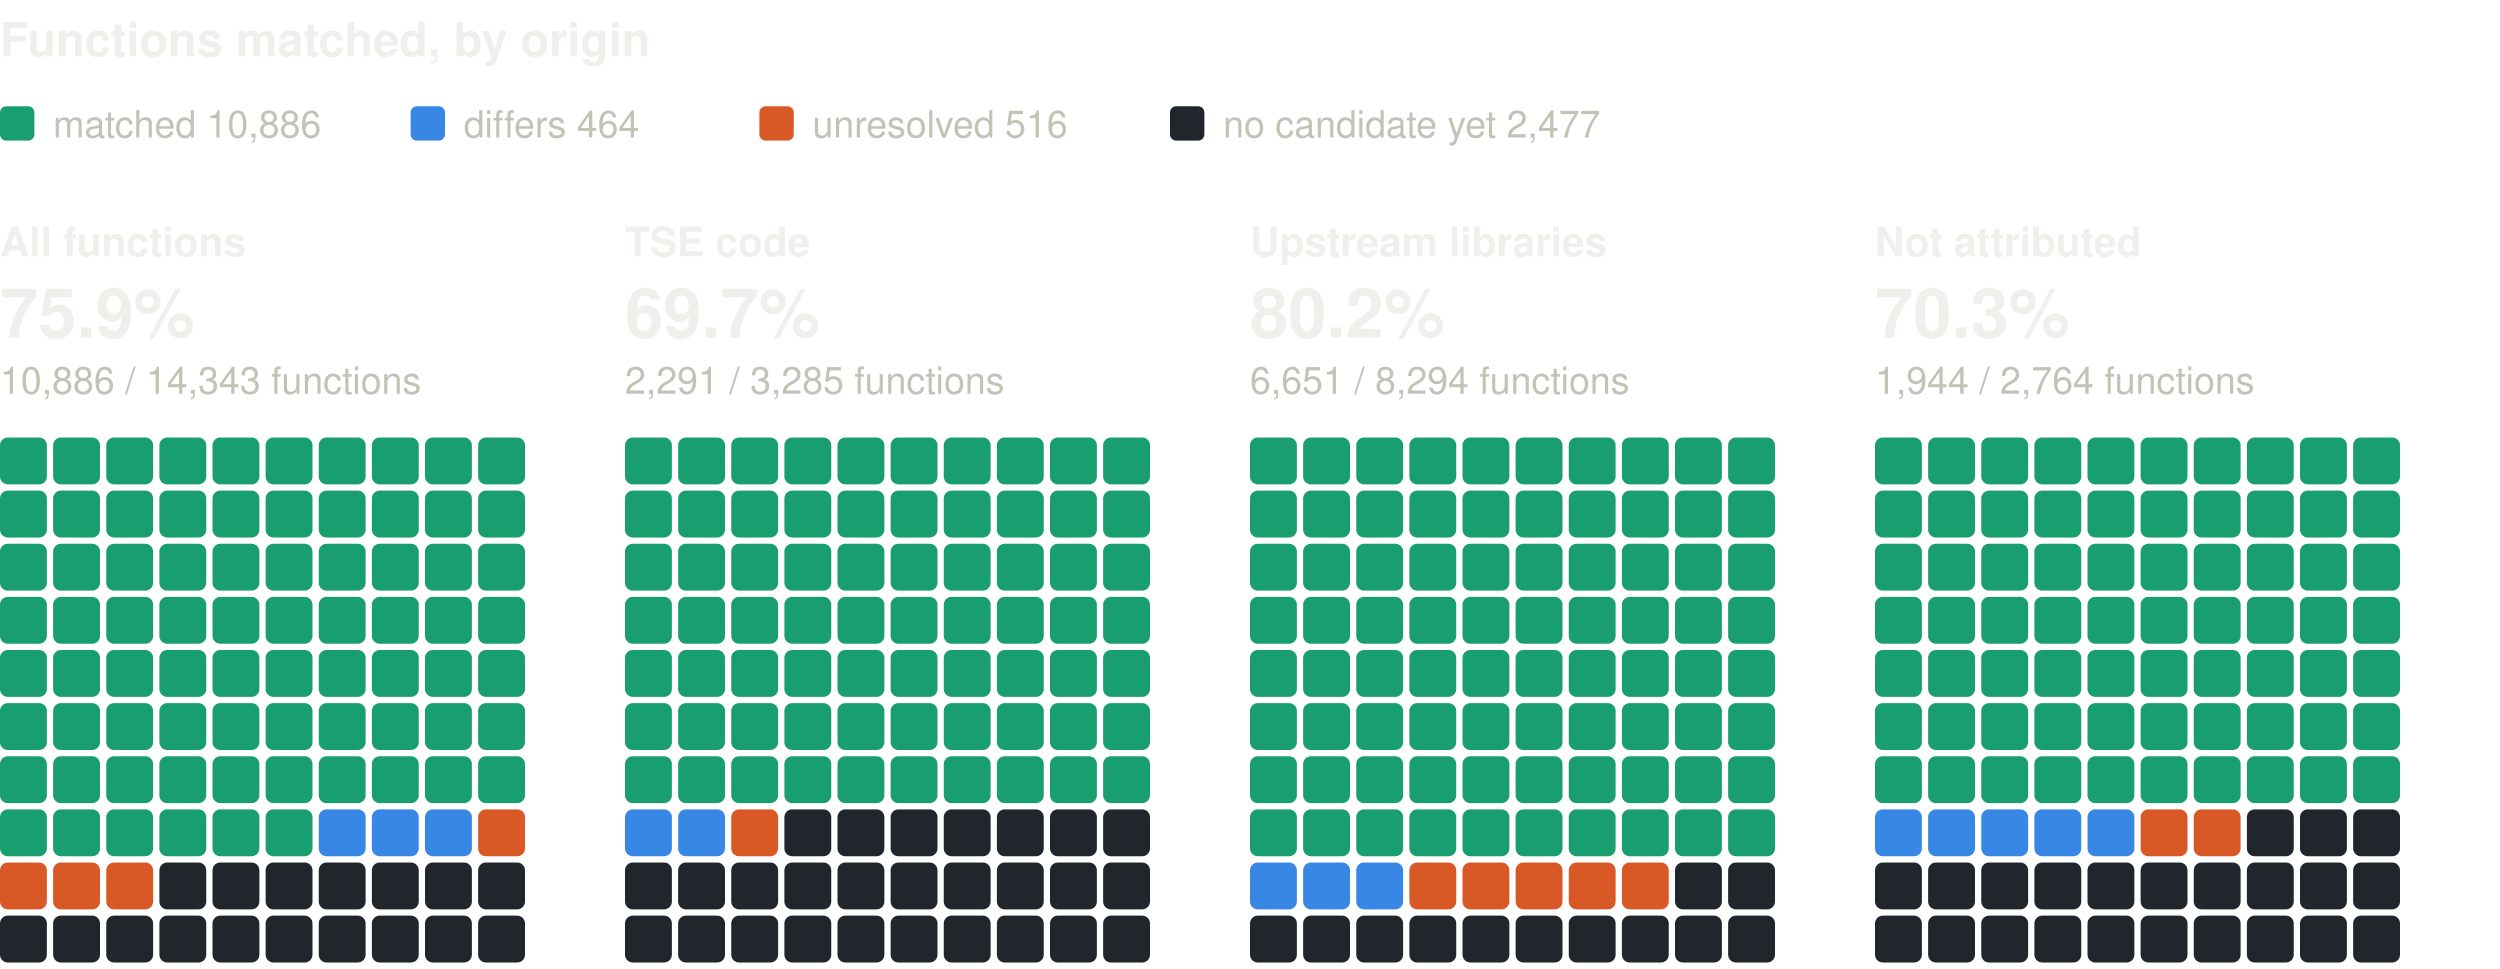
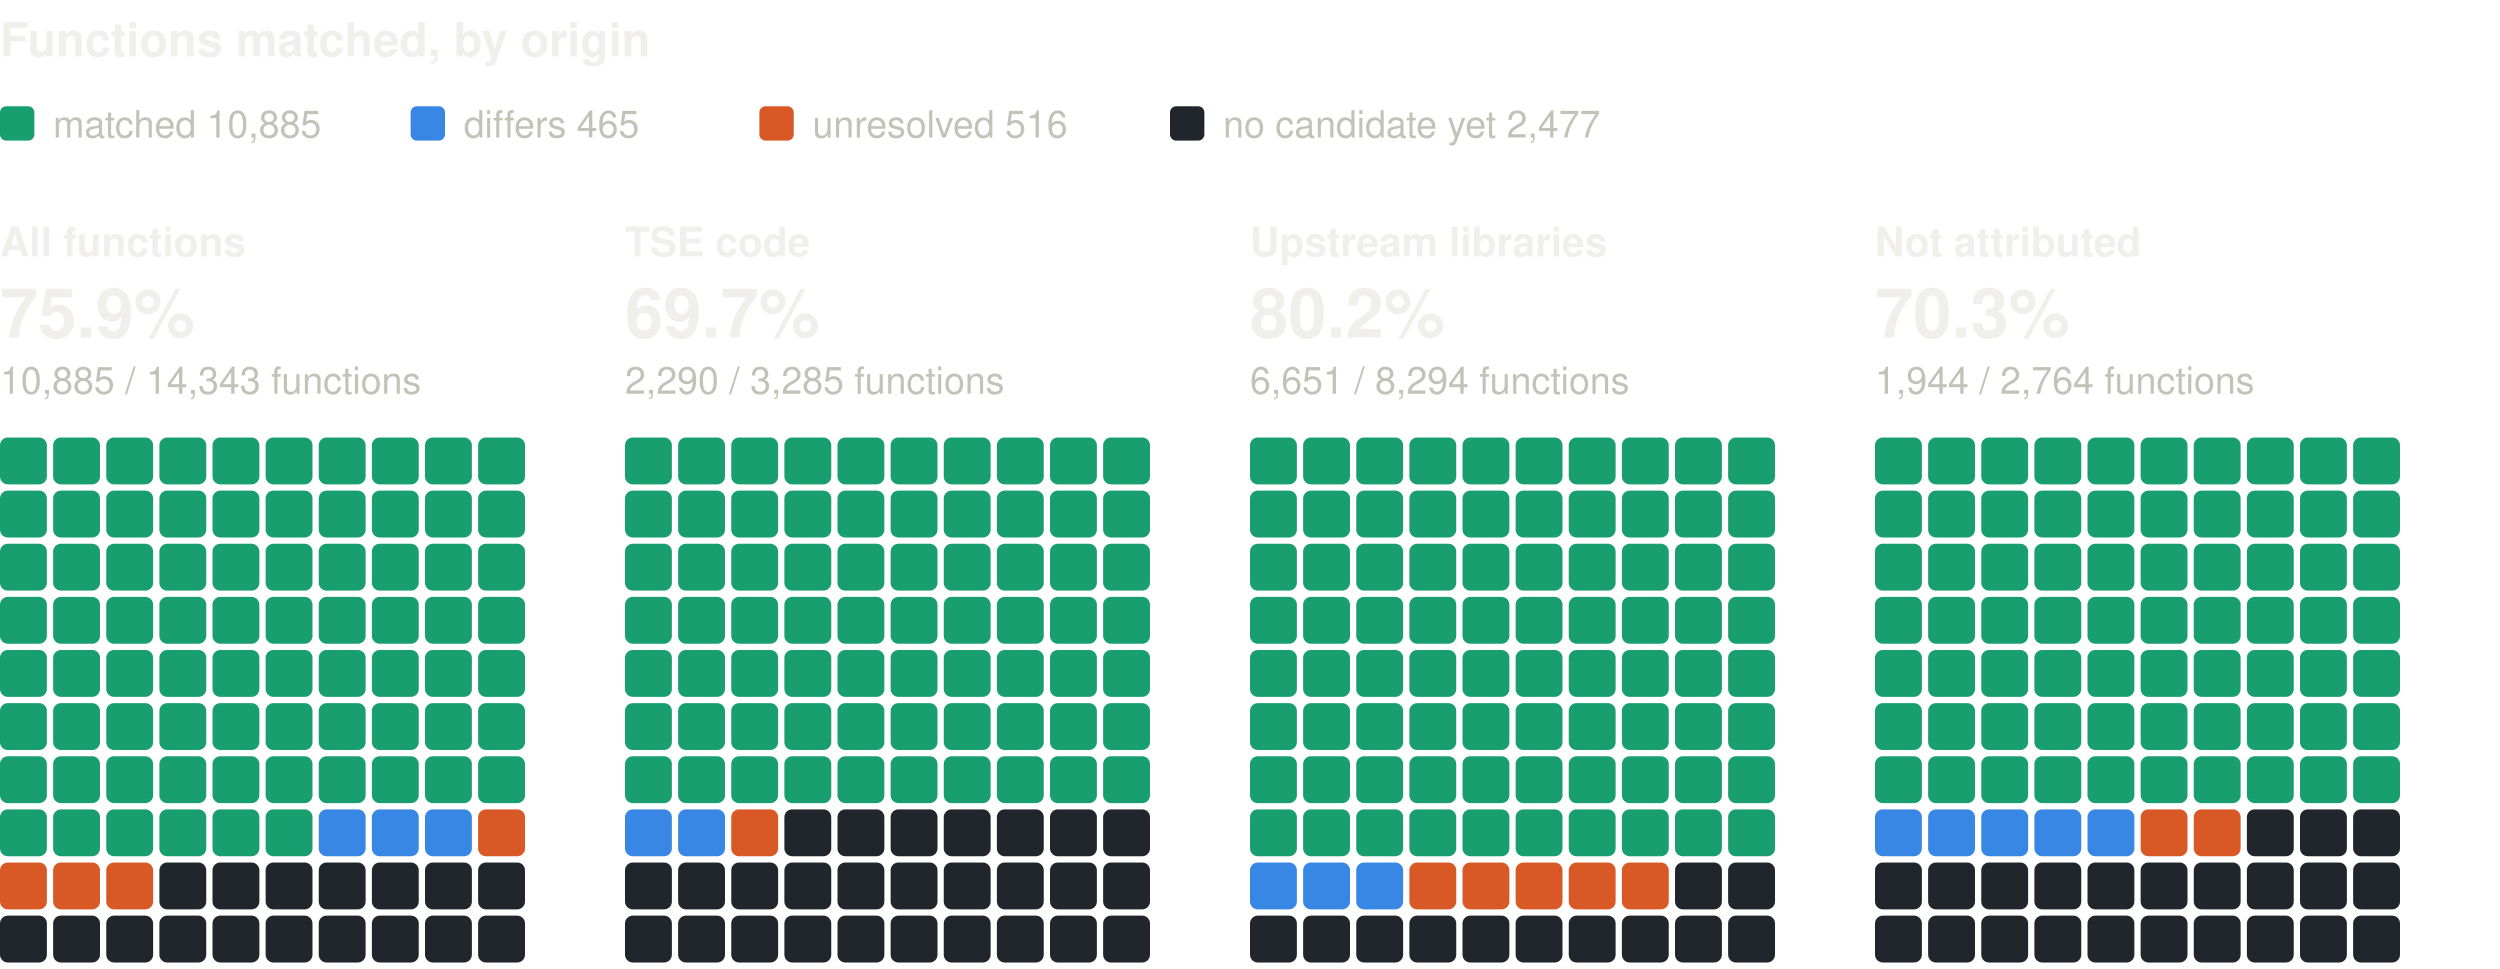
<svg xmlns="http://www.w3.org/2000/svg" width="800" height="310" viewBox="0 0 800 310" role="img" aria-label="Functions matched, by origin: one square per percent, coloured by verdict" font-family="system-ui, -apple-system, 'Segoe UI', Helvetica, Arial, sans-serif">
  <text x="0" y="18" font-size="15" fill="#f0efec" font-weight="600">Functions matched, by origin</text>
  <rect x="0" y="34" width="11" height="11" rx="2" fill="#199e70" />
-   <text x="17" y="44" font-size="12" fill="#c3c2b7">matched 10,886</text>
+   <text x="17" y="44" font-size="12" fill="#c3c2b7">matched 10,885</text>
  <rect x="131.4" y="34" width="11" height="11" rx="2" fill="#3987e5" />
-   <text x="148.4" y="44" font-size="12" fill="#c3c2b7">differs 464</text>
+   <text x="148.4" y="44" font-size="12" fill="#c3c2b7">differs 465</text>
  <rect x="243" y="34" width="11" height="11" rx="2" fill="#d95926" />
  <text x="260" y="44" font-size="12" fill="#c3c2b7">unresolved 516</text>
  <rect x="374.4" y="34" width="11" height="11" rx="2" fill="#21262d" />
  <text x="391.4" y="44" font-size="12" fill="#c3c2b7">no candidate yet 2,477</text>
  <text x="0" y="82" font-size="13" fill="#f0efec" font-weight="600">All functions</text>
  <text x="0" y="108" font-size="22" fill="#f0efec" font-weight="600">75.9%</text>
-   <text x="0" y="126" font-size="12" fill="#c3c2b7">10,886 / 14,343 functions</text>
+   <text x="0" y="126" font-size="12" fill="#c3c2b7">10,885 / 14,343 functions</text>
  <rect x="0" y="140" width="15" height="15" rx="2.5" fill="#199e70" />
  <rect x="17" y="140" width="15" height="15" rx="2.5" fill="#199e70" />
  <rect x="34" y="140" width="15" height="15" rx="2.5" fill="#199e70" />
  <rect x="51" y="140" width="15" height="15" rx="2.5" fill="#199e70" />
  <rect x="68" y="140" width="15" height="15" rx="2.5" fill="#199e70" />
  <rect x="85" y="140" width="15" height="15" rx="2.5" fill="#199e70" />
  <rect x="102" y="140" width="15" height="15" rx="2.5" fill="#199e70" />
  <rect x="119" y="140" width="15" height="15" rx="2.5" fill="#199e70" />
  <rect x="136" y="140" width="15" height="15" rx="2.5" fill="#199e70" />
  <rect x="153" y="140" width="15" height="15" rx="2.5" fill="#199e70" />
  <rect x="0" y="157" width="15" height="15" rx="2.5" fill="#199e70" />
  <rect x="17" y="157" width="15" height="15" rx="2.5" fill="#199e70" />
  <rect x="34" y="157" width="15" height="15" rx="2.5" fill="#199e70" />
  <rect x="51" y="157" width="15" height="15" rx="2.5" fill="#199e70" />
  <rect x="68" y="157" width="15" height="15" rx="2.5" fill="#199e70" />
  <rect x="85" y="157" width="15" height="15" rx="2.5" fill="#199e70" />
  <rect x="102" y="157" width="15" height="15" rx="2.5" fill="#199e70" />
  <rect x="119" y="157" width="15" height="15" rx="2.5" fill="#199e70" />
  <rect x="136" y="157" width="15" height="15" rx="2.5" fill="#199e70" />
  <rect x="153" y="157" width="15" height="15" rx="2.5" fill="#199e70" />
  <rect x="0" y="174" width="15" height="15" rx="2.5" fill="#199e70" />
  <rect x="17" y="174" width="15" height="15" rx="2.5" fill="#199e70" />
  <rect x="34" y="174" width="15" height="15" rx="2.5" fill="#199e70" />
  <rect x="51" y="174" width="15" height="15" rx="2.5" fill="#199e70" />
  <rect x="68" y="174" width="15" height="15" rx="2.5" fill="#199e70" />
  <rect x="85" y="174" width="15" height="15" rx="2.5" fill="#199e70" />
  <rect x="102" y="174" width="15" height="15" rx="2.5" fill="#199e70" />
  <rect x="119" y="174" width="15" height="15" rx="2.5" fill="#199e70" />
  <rect x="136" y="174" width="15" height="15" rx="2.5" fill="#199e70" />
  <rect x="153" y="174" width="15" height="15" rx="2.5" fill="#199e70" />
  <rect x="0" y="191" width="15" height="15" rx="2.5" fill="#199e70" />
  <rect x="17" y="191" width="15" height="15" rx="2.5" fill="#199e70" />
  <rect x="34" y="191" width="15" height="15" rx="2.5" fill="#199e70" />
  <rect x="51" y="191" width="15" height="15" rx="2.5" fill="#199e70" />
  <rect x="68" y="191" width="15" height="15" rx="2.5" fill="#199e70" />
  <rect x="85" y="191" width="15" height="15" rx="2.5" fill="#199e70" />
  <rect x="102" y="191" width="15" height="15" rx="2.5" fill="#199e70" />
  <rect x="119" y="191" width="15" height="15" rx="2.5" fill="#199e70" />
  <rect x="136" y="191" width="15" height="15" rx="2.5" fill="#199e70" />
  <rect x="153" y="191" width="15" height="15" rx="2.5" fill="#199e70" />
  <rect x="0" y="208" width="15" height="15" rx="2.5" fill="#199e70" />
  <rect x="17" y="208" width="15" height="15" rx="2.5" fill="#199e70" />
  <rect x="34" y="208" width="15" height="15" rx="2.5" fill="#199e70" />
  <rect x="51" y="208" width="15" height="15" rx="2.5" fill="#199e70" />
  <rect x="68" y="208" width="15" height="15" rx="2.5" fill="#199e70" />
  <rect x="85" y="208" width="15" height="15" rx="2.5" fill="#199e70" />
  <rect x="102" y="208" width="15" height="15" rx="2.5" fill="#199e70" />
  <rect x="119" y="208" width="15" height="15" rx="2.5" fill="#199e70" />
  <rect x="136" y="208" width="15" height="15" rx="2.5" fill="#199e70" />
  <rect x="153" y="208" width="15" height="15" rx="2.5" fill="#199e70" />
  <rect x="0" y="225" width="15" height="15" rx="2.5" fill="#199e70" />
  <rect x="17" y="225" width="15" height="15" rx="2.5" fill="#199e70" />
  <rect x="34" y="225" width="15" height="15" rx="2.5" fill="#199e70" />
  <rect x="51" y="225" width="15" height="15" rx="2.5" fill="#199e70" />
  <rect x="68" y="225" width="15" height="15" rx="2.5" fill="#199e70" />
  <rect x="85" y="225" width="15" height="15" rx="2.5" fill="#199e70" />
  <rect x="102" y="225" width="15" height="15" rx="2.5" fill="#199e70" />
  <rect x="119" y="225" width="15" height="15" rx="2.5" fill="#199e70" />
  <rect x="136" y="225" width="15" height="15" rx="2.5" fill="#199e70" />
  <rect x="153" y="225" width="15" height="15" rx="2.5" fill="#199e70" />
  <rect x="0" y="242" width="15" height="15" rx="2.5" fill="#199e70" />
  <rect x="17" y="242" width="15" height="15" rx="2.5" fill="#199e70" />
  <rect x="34" y="242" width="15" height="15" rx="2.5" fill="#199e70" />
  <rect x="51" y="242" width="15" height="15" rx="2.5" fill="#199e70" />
  <rect x="68" y="242" width="15" height="15" rx="2.5" fill="#199e70" />
  <rect x="85" y="242" width="15" height="15" rx="2.5" fill="#199e70" />
  <rect x="102" y="242" width="15" height="15" rx="2.5" fill="#199e70" />
  <rect x="119" y="242" width="15" height="15" rx="2.5" fill="#199e70" />
  <rect x="136" y="242" width="15" height="15" rx="2.5" fill="#199e70" />
  <rect x="153" y="242" width="15" height="15" rx="2.5" fill="#199e70" />
  <rect x="0" y="259" width="15" height="15" rx="2.5" fill="#199e70" />
  <rect x="17" y="259" width="15" height="15" rx="2.5" fill="#199e70" />
  <rect x="34" y="259" width="15" height="15" rx="2.5" fill="#199e70" />
  <rect x="51" y="259" width="15" height="15" rx="2.5" fill="#199e70" />
  <rect x="68" y="259" width="15" height="15" rx="2.5" fill="#199e70" />
  <rect x="85" y="259" width="15" height="15" rx="2.5" fill="#199e70" />
  <rect x="102" y="259" width="15" height="15" rx="2.5" fill="#3987e5" />
  <rect x="119" y="259" width="15" height="15" rx="2.5" fill="#3987e5" />
  <rect x="136" y="259" width="15" height="15" rx="2.5" fill="#3987e5" />
  <rect x="153" y="259" width="15" height="15" rx="2.5" fill="#d95926" />
  <rect x="0" y="276" width="15" height="15" rx="2.5" fill="#d95926" />
  <rect x="17" y="276" width="15" height="15" rx="2.5" fill="#d95926" />
  <rect x="34" y="276" width="15" height="15" rx="2.5" fill="#d95926" />
  <rect x="51" y="276" width="15" height="15" rx="2.5" fill="#21262d" />
  <rect x="68" y="276" width="15" height="15" rx="2.5" fill="#21262d" />
  <rect x="85" y="276" width="15" height="15" rx="2.5" fill="#21262d" />
  <rect x="102" y="276" width="15" height="15" rx="2.5" fill="#21262d" />
  <rect x="119" y="276" width="15" height="15" rx="2.5" fill="#21262d" />
  <rect x="136" y="276" width="15" height="15" rx="2.5" fill="#21262d" />
  <rect x="153" y="276" width="15" height="15" rx="2.5" fill="#21262d" />
  <rect x="0" y="293" width="15" height="15" rx="2.5" fill="#21262d" />
  <rect x="17" y="293" width="15" height="15" rx="2.5" fill="#21262d" />
  <rect x="34" y="293" width="15" height="15" rx="2.5" fill="#21262d" />
  <rect x="51" y="293" width="15" height="15" rx="2.5" fill="#21262d" />
  <rect x="68" y="293" width="15" height="15" rx="2.5" fill="#21262d" />
  <rect x="85" y="293" width="15" height="15" rx="2.5" fill="#21262d" />
  <rect x="102" y="293" width="15" height="15" rx="2.5" fill="#21262d" />
  <rect x="119" y="293" width="15" height="15" rx="2.5" fill="#21262d" />
  <rect x="136" y="293" width="15" height="15" rx="2.5" fill="#21262d" />
  <rect x="153" y="293" width="15" height="15" rx="2.5" fill="#21262d" />
  <text x="200" y="82" font-size="13" fill="#f0efec" font-weight="600">TSE code</text>
  <text x="200" y="108" font-size="22" fill="#f0efec" font-weight="600">69.7%</text>
-   <text x="200" y="126" font-size="12" fill="#c3c2b7">2,291 / 3,285 functions</text>
+   <text x="200" y="126" font-size="12" fill="#c3c2b7">2,290 / 3,285 functions</text>
  <rect x="200" y="140" width="15" height="15" rx="2.5" fill="#199e70" />
  <rect x="217" y="140" width="15" height="15" rx="2.5" fill="#199e70" />
  <rect x="234" y="140" width="15" height="15" rx="2.5" fill="#199e70" />
  <rect x="251" y="140" width="15" height="15" rx="2.5" fill="#199e70" />
  <rect x="268" y="140" width="15" height="15" rx="2.5" fill="#199e70" />
  <rect x="285" y="140" width="15" height="15" rx="2.5" fill="#199e70" />
  <rect x="302" y="140" width="15" height="15" rx="2.5" fill="#199e70" />
  <rect x="319" y="140" width="15" height="15" rx="2.5" fill="#199e70" />
  <rect x="336" y="140" width="15" height="15" rx="2.5" fill="#199e70" />
  <rect x="353" y="140" width="15" height="15" rx="2.5" fill="#199e70" />
  <rect x="200" y="157" width="15" height="15" rx="2.5" fill="#199e70" />
  <rect x="217" y="157" width="15" height="15" rx="2.5" fill="#199e70" />
  <rect x="234" y="157" width="15" height="15" rx="2.5" fill="#199e70" />
  <rect x="251" y="157" width="15" height="15" rx="2.5" fill="#199e70" />
  <rect x="268" y="157" width="15" height="15" rx="2.5" fill="#199e70" />
  <rect x="285" y="157" width="15" height="15" rx="2.5" fill="#199e70" />
  <rect x="302" y="157" width="15" height="15" rx="2.5" fill="#199e70" />
  <rect x="319" y="157" width="15" height="15" rx="2.5" fill="#199e70" />
  <rect x="336" y="157" width="15" height="15" rx="2.5" fill="#199e70" />
  <rect x="353" y="157" width="15" height="15" rx="2.5" fill="#199e70" />
  <rect x="200" y="174" width="15" height="15" rx="2.5" fill="#199e70" />
  <rect x="217" y="174" width="15" height="15" rx="2.5" fill="#199e70" />
  <rect x="234" y="174" width="15" height="15" rx="2.5" fill="#199e70" />
  <rect x="251" y="174" width="15" height="15" rx="2.5" fill="#199e70" />
  <rect x="268" y="174" width="15" height="15" rx="2.5" fill="#199e70" />
  <rect x="285" y="174" width="15" height="15" rx="2.5" fill="#199e70" />
  <rect x="302" y="174" width="15" height="15" rx="2.5" fill="#199e70" />
  <rect x="319" y="174" width="15" height="15" rx="2.5" fill="#199e70" />
  <rect x="336" y="174" width="15" height="15" rx="2.5" fill="#199e70" />
  <rect x="353" y="174" width="15" height="15" rx="2.5" fill="#199e70" />
  <rect x="200" y="191" width="15" height="15" rx="2.5" fill="#199e70" />
  <rect x="217" y="191" width="15" height="15" rx="2.5" fill="#199e70" />
  <rect x="234" y="191" width="15" height="15" rx="2.5" fill="#199e70" />
  <rect x="251" y="191" width="15" height="15" rx="2.5" fill="#199e70" />
  <rect x="268" y="191" width="15" height="15" rx="2.5" fill="#199e70" />
  <rect x="285" y="191" width="15" height="15" rx="2.5" fill="#199e70" />
  <rect x="302" y="191" width="15" height="15" rx="2.5" fill="#199e70" />
  <rect x="319" y="191" width="15" height="15" rx="2.5" fill="#199e70" />
  <rect x="336" y="191" width="15" height="15" rx="2.5" fill="#199e70" />
  <rect x="353" y="191" width="15" height="15" rx="2.5" fill="#199e70" />
  <rect x="200" y="208" width="15" height="15" rx="2.5" fill="#199e70" />
  <rect x="217" y="208" width="15" height="15" rx="2.5" fill="#199e70" />
  <rect x="234" y="208" width="15" height="15" rx="2.5" fill="#199e70" />
  <rect x="251" y="208" width="15" height="15" rx="2.5" fill="#199e70" />
  <rect x="268" y="208" width="15" height="15" rx="2.5" fill="#199e70" />
  <rect x="285" y="208" width="15" height="15" rx="2.5" fill="#199e70" />
  <rect x="302" y="208" width="15" height="15" rx="2.5" fill="#199e70" />
  <rect x="319" y="208" width="15" height="15" rx="2.5" fill="#199e70" />
  <rect x="336" y="208" width="15" height="15" rx="2.5" fill="#199e70" />
  <rect x="353" y="208" width="15" height="15" rx="2.5" fill="#199e70" />
  <rect x="200" y="225" width="15" height="15" rx="2.5" fill="#199e70" />
  <rect x="217" y="225" width="15" height="15" rx="2.5" fill="#199e70" />
  <rect x="234" y="225" width="15" height="15" rx="2.5" fill="#199e70" />
  <rect x="251" y="225" width="15" height="15" rx="2.5" fill="#199e70" />
  <rect x="268" y="225" width="15" height="15" rx="2.5" fill="#199e70" />
  <rect x="285" y="225" width="15" height="15" rx="2.5" fill="#199e70" />
  <rect x="302" y="225" width="15" height="15" rx="2.5" fill="#199e70" />
  <rect x="319" y="225" width="15" height="15" rx="2.5" fill="#199e70" />
  <rect x="336" y="225" width="15" height="15" rx="2.5" fill="#199e70" />
  <rect x="353" y="225" width="15" height="15" rx="2.5" fill="#199e70" />
  <rect x="200" y="242" width="15" height="15" rx="2.5" fill="#199e70" />
  <rect x="217" y="242" width="15" height="15" rx="2.5" fill="#199e70" />
  <rect x="234" y="242" width="15" height="15" rx="2.5" fill="#199e70" />
  <rect x="251" y="242" width="15" height="15" rx="2.5" fill="#199e70" />
  <rect x="268" y="242" width="15" height="15" rx="2.5" fill="#199e70" />
  <rect x="285" y="242" width="15" height="15" rx="2.5" fill="#199e70" />
  <rect x="302" y="242" width="15" height="15" rx="2.5" fill="#199e70" />
  <rect x="319" y="242" width="15" height="15" rx="2.5" fill="#199e70" />
  <rect x="336" y="242" width="15" height="15" rx="2.5" fill="#199e70" />
  <rect x="353" y="242" width="15" height="15" rx="2.5" fill="#199e70" />
  <rect x="200" y="259" width="15" height="15" rx="2.5" fill="#3987e5" />
  <rect x="217" y="259" width="15" height="15" rx="2.5" fill="#3987e5" />
  <rect x="234" y="259" width="15" height="15" rx="2.5" fill="#d95926" />
  <rect x="251" y="259" width="15" height="15" rx="2.5" fill="#21262d" />
  <rect x="268" y="259" width="15" height="15" rx="2.5" fill="#21262d" />
  <rect x="285" y="259" width="15" height="15" rx="2.5" fill="#21262d" />
  <rect x="302" y="259" width="15" height="15" rx="2.5" fill="#21262d" />
  <rect x="319" y="259" width="15" height="15" rx="2.5" fill="#21262d" />
  <rect x="336" y="259" width="15" height="15" rx="2.5" fill="#21262d" />
  <rect x="353" y="259" width="15" height="15" rx="2.5" fill="#21262d" />
  <rect x="200" y="276" width="15" height="15" rx="2.5" fill="#21262d" />
  <rect x="217" y="276" width="15" height="15" rx="2.5" fill="#21262d" />
  <rect x="234" y="276" width="15" height="15" rx="2.5" fill="#21262d" />
  <rect x="251" y="276" width="15" height="15" rx="2.5" fill="#21262d" />
  <rect x="268" y="276" width="15" height="15" rx="2.5" fill="#21262d" />
  <rect x="285" y="276" width="15" height="15" rx="2.5" fill="#21262d" />
  <rect x="302" y="276" width="15" height="15" rx="2.5" fill="#21262d" />
  <rect x="319" y="276" width="15" height="15" rx="2.5" fill="#21262d" />
  <rect x="336" y="276" width="15" height="15" rx="2.5" fill="#21262d" />
  <rect x="353" y="276" width="15" height="15" rx="2.5" fill="#21262d" />
  <rect x="200" y="293" width="15" height="15" rx="2.5" fill="#21262d" />
  <rect x="217" y="293" width="15" height="15" rx="2.5" fill="#21262d" />
  <rect x="234" y="293" width="15" height="15" rx="2.5" fill="#21262d" />
  <rect x="251" y="293" width="15" height="15" rx="2.5" fill="#21262d" />
  <rect x="268" y="293" width="15" height="15" rx="2.5" fill="#21262d" />
  <rect x="285" y="293" width="15" height="15" rx="2.5" fill="#21262d" />
  <rect x="302" y="293" width="15" height="15" rx="2.5" fill="#21262d" />
  <rect x="319" y="293" width="15" height="15" rx="2.5" fill="#21262d" />
  <rect x="336" y="293" width="15" height="15" rx="2.5" fill="#21262d" />
  <rect x="353" y="293" width="15" height="15" rx="2.5" fill="#21262d" />
  <text x="400" y="82" font-size="13" fill="#f0efec" font-weight="600">Upstream libraries</text>
  <text x="400" y="108" font-size="22" fill="#f0efec" font-weight="600">80.2%</text>
  <text x="400" y="126" font-size="12" fill="#c3c2b7">6,651 / 8,294 functions</text>
  <rect x="400" y="140" width="15" height="15" rx="2.5" fill="#199e70" />
  <rect x="417" y="140" width="15" height="15" rx="2.5" fill="#199e70" />
  <rect x="434" y="140" width="15" height="15" rx="2.5" fill="#199e70" />
  <rect x="451" y="140" width="15" height="15" rx="2.5" fill="#199e70" />
  <rect x="468" y="140" width="15" height="15" rx="2.5" fill="#199e70" />
  <rect x="485" y="140" width="15" height="15" rx="2.5" fill="#199e70" />
  <rect x="502" y="140" width="15" height="15" rx="2.5" fill="#199e70" />
  <rect x="519" y="140" width="15" height="15" rx="2.5" fill="#199e70" />
  <rect x="536" y="140" width="15" height="15" rx="2.5" fill="#199e70" />
  <rect x="553" y="140" width="15" height="15" rx="2.5" fill="#199e70" />
  <rect x="400" y="157" width="15" height="15" rx="2.5" fill="#199e70" />
  <rect x="417" y="157" width="15" height="15" rx="2.5" fill="#199e70" />
  <rect x="434" y="157" width="15" height="15" rx="2.5" fill="#199e70" />
  <rect x="451" y="157" width="15" height="15" rx="2.5" fill="#199e70" />
  <rect x="468" y="157" width="15" height="15" rx="2.5" fill="#199e70" />
  <rect x="485" y="157" width="15" height="15" rx="2.5" fill="#199e70" />
  <rect x="502" y="157" width="15" height="15" rx="2.5" fill="#199e70" />
  <rect x="519" y="157" width="15" height="15" rx="2.5" fill="#199e70" />
  <rect x="536" y="157" width="15" height="15" rx="2.5" fill="#199e70" />
  <rect x="553" y="157" width="15" height="15" rx="2.5" fill="#199e70" />
  <rect x="400" y="174" width="15" height="15" rx="2.5" fill="#199e70" />
  <rect x="417" y="174" width="15" height="15" rx="2.5" fill="#199e70" />
  <rect x="434" y="174" width="15" height="15" rx="2.5" fill="#199e70" />
  <rect x="451" y="174" width="15" height="15" rx="2.5" fill="#199e70" />
  <rect x="468" y="174" width="15" height="15" rx="2.5" fill="#199e70" />
  <rect x="485" y="174" width="15" height="15" rx="2.5" fill="#199e70" />
  <rect x="502" y="174" width="15" height="15" rx="2.5" fill="#199e70" />
  <rect x="519" y="174" width="15" height="15" rx="2.5" fill="#199e70" />
  <rect x="536" y="174" width="15" height="15" rx="2.5" fill="#199e70" />
  <rect x="553" y="174" width="15" height="15" rx="2.5" fill="#199e70" />
  <rect x="400" y="191" width="15" height="15" rx="2.5" fill="#199e70" />
  <rect x="417" y="191" width="15" height="15" rx="2.5" fill="#199e70" />
  <rect x="434" y="191" width="15" height="15" rx="2.5" fill="#199e70" />
  <rect x="451" y="191" width="15" height="15" rx="2.5" fill="#199e70" />
  <rect x="468" y="191" width="15" height="15" rx="2.5" fill="#199e70" />
  <rect x="485" y="191" width="15" height="15" rx="2.5" fill="#199e70" />
  <rect x="502" y="191" width="15" height="15" rx="2.5" fill="#199e70" />
  <rect x="519" y="191" width="15" height="15" rx="2.5" fill="#199e70" />
  <rect x="536" y="191" width="15" height="15" rx="2.5" fill="#199e70" />
  <rect x="553" y="191" width="15" height="15" rx="2.5" fill="#199e70" />
  <rect x="400" y="208" width="15" height="15" rx="2.5" fill="#199e70" />
  <rect x="417" y="208" width="15" height="15" rx="2.5" fill="#199e70" />
  <rect x="434" y="208" width="15" height="15" rx="2.5" fill="#199e70" />
  <rect x="451" y="208" width="15" height="15" rx="2.5" fill="#199e70" />
  <rect x="468" y="208" width="15" height="15" rx="2.5" fill="#199e70" />
  <rect x="485" y="208" width="15" height="15" rx="2.5" fill="#199e70" />
  <rect x="502" y="208" width="15" height="15" rx="2.5" fill="#199e70" />
  <rect x="519" y="208" width="15" height="15" rx="2.5" fill="#199e70" />
  <rect x="536" y="208" width="15" height="15" rx="2.5" fill="#199e70" />
  <rect x="553" y="208" width="15" height="15" rx="2.5" fill="#199e70" />
  <rect x="400" y="225" width="15" height="15" rx="2.5" fill="#199e70" />
  <rect x="417" y="225" width="15" height="15" rx="2.5" fill="#199e70" />
  <rect x="434" y="225" width="15" height="15" rx="2.5" fill="#199e70" />
  <rect x="451" y="225" width="15" height="15" rx="2.5" fill="#199e70" />
  <rect x="468" y="225" width="15" height="15" rx="2.5" fill="#199e70" />
  <rect x="485" y="225" width="15" height="15" rx="2.5" fill="#199e70" />
  <rect x="502" y="225" width="15" height="15" rx="2.5" fill="#199e70" />
  <rect x="519" y="225" width="15" height="15" rx="2.5" fill="#199e70" />
  <rect x="536" y="225" width="15" height="15" rx="2.5" fill="#199e70" />
  <rect x="553" y="225" width="15" height="15" rx="2.5" fill="#199e70" />
  <rect x="400" y="242" width="15" height="15" rx="2.5" fill="#199e70" />
  <rect x="417" y="242" width="15" height="15" rx="2.5" fill="#199e70" />
  <rect x="434" y="242" width="15" height="15" rx="2.5" fill="#199e70" />
  <rect x="451" y="242" width="15" height="15" rx="2.5" fill="#199e70" />
  <rect x="468" y="242" width="15" height="15" rx="2.5" fill="#199e70" />
  <rect x="485" y="242" width="15" height="15" rx="2.5" fill="#199e70" />
  <rect x="502" y="242" width="15" height="15" rx="2.5" fill="#199e70" />
  <rect x="519" y="242" width="15" height="15" rx="2.5" fill="#199e70" />
  <rect x="536" y="242" width="15" height="15" rx="2.5" fill="#199e70" />
  <rect x="553" y="242" width="15" height="15" rx="2.5" fill="#199e70" />
  <rect x="400" y="259" width="15" height="15" rx="2.5" fill="#199e70" />
  <rect x="417" y="259" width="15" height="15" rx="2.5" fill="#199e70" />
  <rect x="434" y="259" width="15" height="15" rx="2.5" fill="#199e70" />
  <rect x="451" y="259" width="15" height="15" rx="2.5" fill="#199e70" />
  <rect x="468" y="259" width="15" height="15" rx="2.5" fill="#199e70" />
  <rect x="485" y="259" width="15" height="15" rx="2.5" fill="#199e70" />
  <rect x="502" y="259" width="15" height="15" rx="2.5" fill="#199e70" />
  <rect x="519" y="259" width="15" height="15" rx="2.5" fill="#199e70" />
  <rect x="536" y="259" width="15" height="15" rx="2.5" fill="#199e70" />
  <rect x="553" y="259" width="15" height="15" rx="2.5" fill="#199e70" />
  <rect x="400" y="276" width="15" height="15" rx="2.5" fill="#3987e5" />
  <rect x="417" y="276" width="15" height="15" rx="2.5" fill="#3987e5" />
  <rect x="434" y="276" width="15" height="15" rx="2.5" fill="#3987e5" />
  <rect x="451" y="276" width="15" height="15" rx="2.5" fill="#d95926" />
  <rect x="468" y="276" width="15" height="15" rx="2.5" fill="#d95926" />
  <rect x="485" y="276" width="15" height="15" rx="2.5" fill="#d95926" />
  <rect x="502" y="276" width="15" height="15" rx="2.5" fill="#d95926" />
  <rect x="519" y="276" width="15" height="15" rx="2.5" fill="#d95926" />
  <rect x="536" y="276" width="15" height="15" rx="2.5" fill="#21262d" />
  <rect x="553" y="276" width="15" height="15" rx="2.5" fill="#21262d" />
  <rect x="400" y="293" width="15" height="15" rx="2.5" fill="#21262d" />
  <rect x="417" y="293" width="15" height="15" rx="2.5" fill="#21262d" />
  <rect x="434" y="293" width="15" height="15" rx="2.5" fill="#21262d" />
  <rect x="451" y="293" width="15" height="15" rx="2.5" fill="#21262d" />
  <rect x="468" y="293" width="15" height="15" rx="2.5" fill="#21262d" />
  <rect x="485" y="293" width="15" height="15" rx="2.5" fill="#21262d" />
  <rect x="502" y="293" width="15" height="15" rx="2.5" fill="#21262d" />
  <rect x="519" y="293" width="15" height="15" rx="2.5" fill="#21262d" />
  <rect x="536" y="293" width="15" height="15" rx="2.5" fill="#21262d" />
  <rect x="553" y="293" width="15" height="15" rx="2.5" fill="#21262d" />
  <text x="600" y="82" font-size="13" fill="#f0efec" font-weight="600">Not attributed</text>
  <text x="600" y="108" font-size="22" fill="#f0efec" font-weight="600">70.3%</text>
  <text x="600" y="126" font-size="12" fill="#c3c2b7">1,944 / 2,764 functions</text>
  <rect x="600" y="140" width="15" height="15" rx="2.5" fill="#199e70" />
  <rect x="617" y="140" width="15" height="15" rx="2.5" fill="#199e70" />
  <rect x="634" y="140" width="15" height="15" rx="2.5" fill="#199e70" />
  <rect x="651" y="140" width="15" height="15" rx="2.5" fill="#199e70" />
  <rect x="668" y="140" width="15" height="15" rx="2.5" fill="#199e70" />
  <rect x="685" y="140" width="15" height="15" rx="2.5" fill="#199e70" />
  <rect x="702" y="140" width="15" height="15" rx="2.5" fill="#199e70" />
  <rect x="719" y="140" width="15" height="15" rx="2.5" fill="#199e70" />
  <rect x="736" y="140" width="15" height="15" rx="2.5" fill="#199e70" />
  <rect x="753" y="140" width="15" height="15" rx="2.5" fill="#199e70" />
  <rect x="600" y="157" width="15" height="15" rx="2.5" fill="#199e70" />
  <rect x="617" y="157" width="15" height="15" rx="2.5" fill="#199e70" />
  <rect x="634" y="157" width="15" height="15" rx="2.5" fill="#199e70" />
  <rect x="651" y="157" width="15" height="15" rx="2.5" fill="#199e70" />
  <rect x="668" y="157" width="15" height="15" rx="2.5" fill="#199e70" />
  <rect x="685" y="157" width="15" height="15" rx="2.5" fill="#199e70" />
  <rect x="702" y="157" width="15" height="15" rx="2.5" fill="#199e70" />
  <rect x="719" y="157" width="15" height="15" rx="2.5" fill="#199e70" />
  <rect x="736" y="157" width="15" height="15" rx="2.5" fill="#199e70" />
  <rect x="753" y="157" width="15" height="15" rx="2.5" fill="#199e70" />
  <rect x="600" y="174" width="15" height="15" rx="2.5" fill="#199e70" />
  <rect x="617" y="174" width="15" height="15" rx="2.5" fill="#199e70" />
  <rect x="634" y="174" width="15" height="15" rx="2.5" fill="#199e70" />
  <rect x="651" y="174" width="15" height="15" rx="2.5" fill="#199e70" />
  <rect x="668" y="174" width="15" height="15" rx="2.5" fill="#199e70" />
  <rect x="685" y="174" width="15" height="15" rx="2.5" fill="#199e70" />
  <rect x="702" y="174" width="15" height="15" rx="2.5" fill="#199e70" />
  <rect x="719" y="174" width="15" height="15" rx="2.5" fill="#199e70" />
  <rect x="736" y="174" width="15" height="15" rx="2.5" fill="#199e70" />
  <rect x="753" y="174" width="15" height="15" rx="2.5" fill="#199e70" />
  <rect x="600" y="191" width="15" height="15" rx="2.5" fill="#199e70" />
  <rect x="617" y="191" width="15" height="15" rx="2.5" fill="#199e70" />
  <rect x="634" y="191" width="15" height="15" rx="2.5" fill="#199e70" />
  <rect x="651" y="191" width="15" height="15" rx="2.5" fill="#199e70" />
  <rect x="668" y="191" width="15" height="15" rx="2.5" fill="#199e70" />
  <rect x="685" y="191" width="15" height="15" rx="2.5" fill="#199e70" />
  <rect x="702" y="191" width="15" height="15" rx="2.5" fill="#199e70" />
  <rect x="719" y="191" width="15" height="15" rx="2.5" fill="#199e70" />
  <rect x="736" y="191" width="15" height="15" rx="2.5" fill="#199e70" />
  <rect x="753" y="191" width="15" height="15" rx="2.5" fill="#199e70" />
  <rect x="600" y="208" width="15" height="15" rx="2.5" fill="#199e70" />
  <rect x="617" y="208" width="15" height="15" rx="2.5" fill="#199e70" />
  <rect x="634" y="208" width="15" height="15" rx="2.5" fill="#199e70" />
  <rect x="651" y="208" width="15" height="15" rx="2.5" fill="#199e70" />
  <rect x="668" y="208" width="15" height="15" rx="2.5" fill="#199e70" />
  <rect x="685" y="208" width="15" height="15" rx="2.5" fill="#199e70" />
  <rect x="702" y="208" width="15" height="15" rx="2.5" fill="#199e70" />
  <rect x="719" y="208" width="15" height="15" rx="2.5" fill="#199e70" />
  <rect x="736" y="208" width="15" height="15" rx="2.5" fill="#199e70" />
  <rect x="753" y="208" width="15" height="15" rx="2.5" fill="#199e70" />
  <rect x="600" y="225" width="15" height="15" rx="2.5" fill="#199e70" />
  <rect x="617" y="225" width="15" height="15" rx="2.5" fill="#199e70" />
  <rect x="634" y="225" width="15" height="15" rx="2.5" fill="#199e70" />
  <rect x="651" y="225" width="15" height="15" rx="2.5" fill="#199e70" />
  <rect x="668" y="225" width="15" height="15" rx="2.5" fill="#199e70" />
  <rect x="685" y="225" width="15" height="15" rx="2.5" fill="#199e70" />
  <rect x="702" y="225" width="15" height="15" rx="2.5" fill="#199e70" />
  <rect x="719" y="225" width="15" height="15" rx="2.5" fill="#199e70" />
  <rect x="736" y="225" width="15" height="15" rx="2.5" fill="#199e70" />
  <rect x="753" y="225" width="15" height="15" rx="2.5" fill="#199e70" />
  <rect x="600" y="242" width="15" height="15" rx="2.5" fill="#199e70" />
  <rect x="617" y="242" width="15" height="15" rx="2.5" fill="#199e70" />
  <rect x="634" y="242" width="15" height="15" rx="2.5" fill="#199e70" />
  <rect x="651" y="242" width="15" height="15" rx="2.5" fill="#199e70" />
  <rect x="668" y="242" width="15" height="15" rx="2.5" fill="#199e70" />
  <rect x="685" y="242" width="15" height="15" rx="2.5" fill="#199e70" />
  <rect x="702" y="242" width="15" height="15" rx="2.5" fill="#199e70" />
  <rect x="719" y="242" width="15" height="15" rx="2.5" fill="#199e70" />
  <rect x="736" y="242" width="15" height="15" rx="2.5" fill="#199e70" />
  <rect x="753" y="242" width="15" height="15" rx="2.5" fill="#199e70" />
  <rect x="600" y="259" width="15" height="15" rx="2.5" fill="#3987e5" />
  <rect x="617" y="259" width="15" height="15" rx="2.5" fill="#3987e5" />
  <rect x="634" y="259" width="15" height="15" rx="2.5" fill="#3987e5" />
  <rect x="651" y="259" width="15" height="15" rx="2.5" fill="#3987e5" />
  <rect x="668" y="259" width="15" height="15" rx="2.5" fill="#3987e5" />
  <rect x="685" y="259" width="15" height="15" rx="2.5" fill="#d95926" />
  <rect x="702" y="259" width="15" height="15" rx="2.5" fill="#d95926" />
  <rect x="719" y="259" width="15" height="15" rx="2.5" fill="#21262d" />
  <rect x="736" y="259" width="15" height="15" rx="2.5" fill="#21262d" />
  <rect x="753" y="259" width="15" height="15" rx="2.5" fill="#21262d" />
  <rect x="600" y="276" width="15" height="15" rx="2.5" fill="#21262d" />
  <rect x="617" y="276" width="15" height="15" rx="2.5" fill="#21262d" />
  <rect x="634" y="276" width="15" height="15" rx="2.5" fill="#21262d" />
  <rect x="651" y="276" width="15" height="15" rx="2.5" fill="#21262d" />
  <rect x="668" y="276" width="15" height="15" rx="2.5" fill="#21262d" />
  <rect x="685" y="276" width="15" height="15" rx="2.5" fill="#21262d" />
  <rect x="702" y="276" width="15" height="15" rx="2.5" fill="#21262d" />
  <rect x="719" y="276" width="15" height="15" rx="2.5" fill="#21262d" />
  <rect x="736" y="276" width="15" height="15" rx="2.5" fill="#21262d" />
  <rect x="753" y="276" width="15" height="15" rx="2.5" fill="#21262d" />
  <rect x="600" y="293" width="15" height="15" rx="2.5" fill="#21262d" />
  <rect x="617" y="293" width="15" height="15" rx="2.5" fill="#21262d" />
  <rect x="634" y="293" width="15" height="15" rx="2.5" fill="#21262d" />
  <rect x="651" y="293" width="15" height="15" rx="2.5" fill="#21262d" />
  <rect x="668" y="293" width="15" height="15" rx="2.5" fill="#21262d" />
  <rect x="685" y="293" width="15" height="15" rx="2.5" fill="#21262d" />
  <rect x="702" y="293" width="15" height="15" rx="2.5" fill="#21262d" />
  <rect x="719" y="293" width="15" height="15" rx="2.5" fill="#21262d" />
  <rect x="736" y="293" width="15" height="15" rx="2.5" fill="#21262d" />
  <rect x="753" y="293" width="15" height="15" rx="2.5" fill="#21262d" />
</svg>
